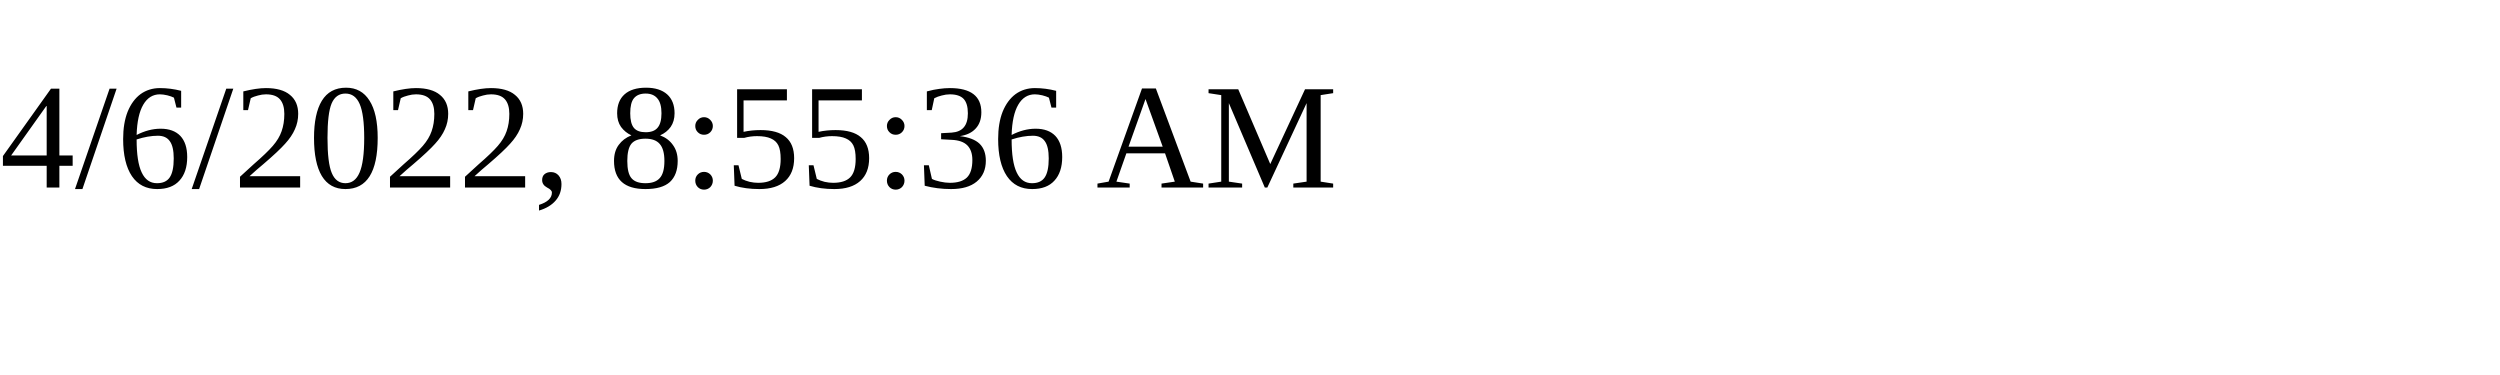
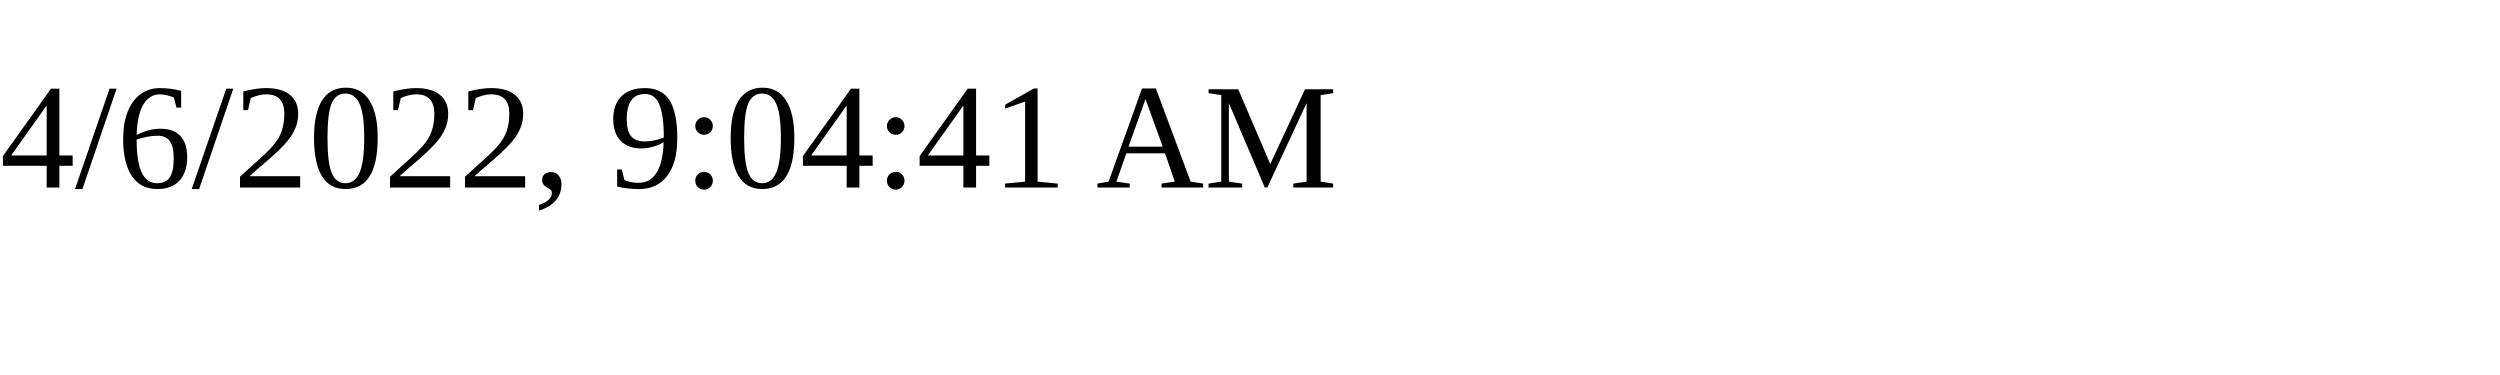
<svg xmlns="http://www.w3.org/2000/svg" height="30" width="200">
-   <text x="0" y="15">4/6/2022, 8:55:36 AM</text>
+   <text x="0" y="15">4/6/2022, 9:04:41 AM</text>
</svg>
